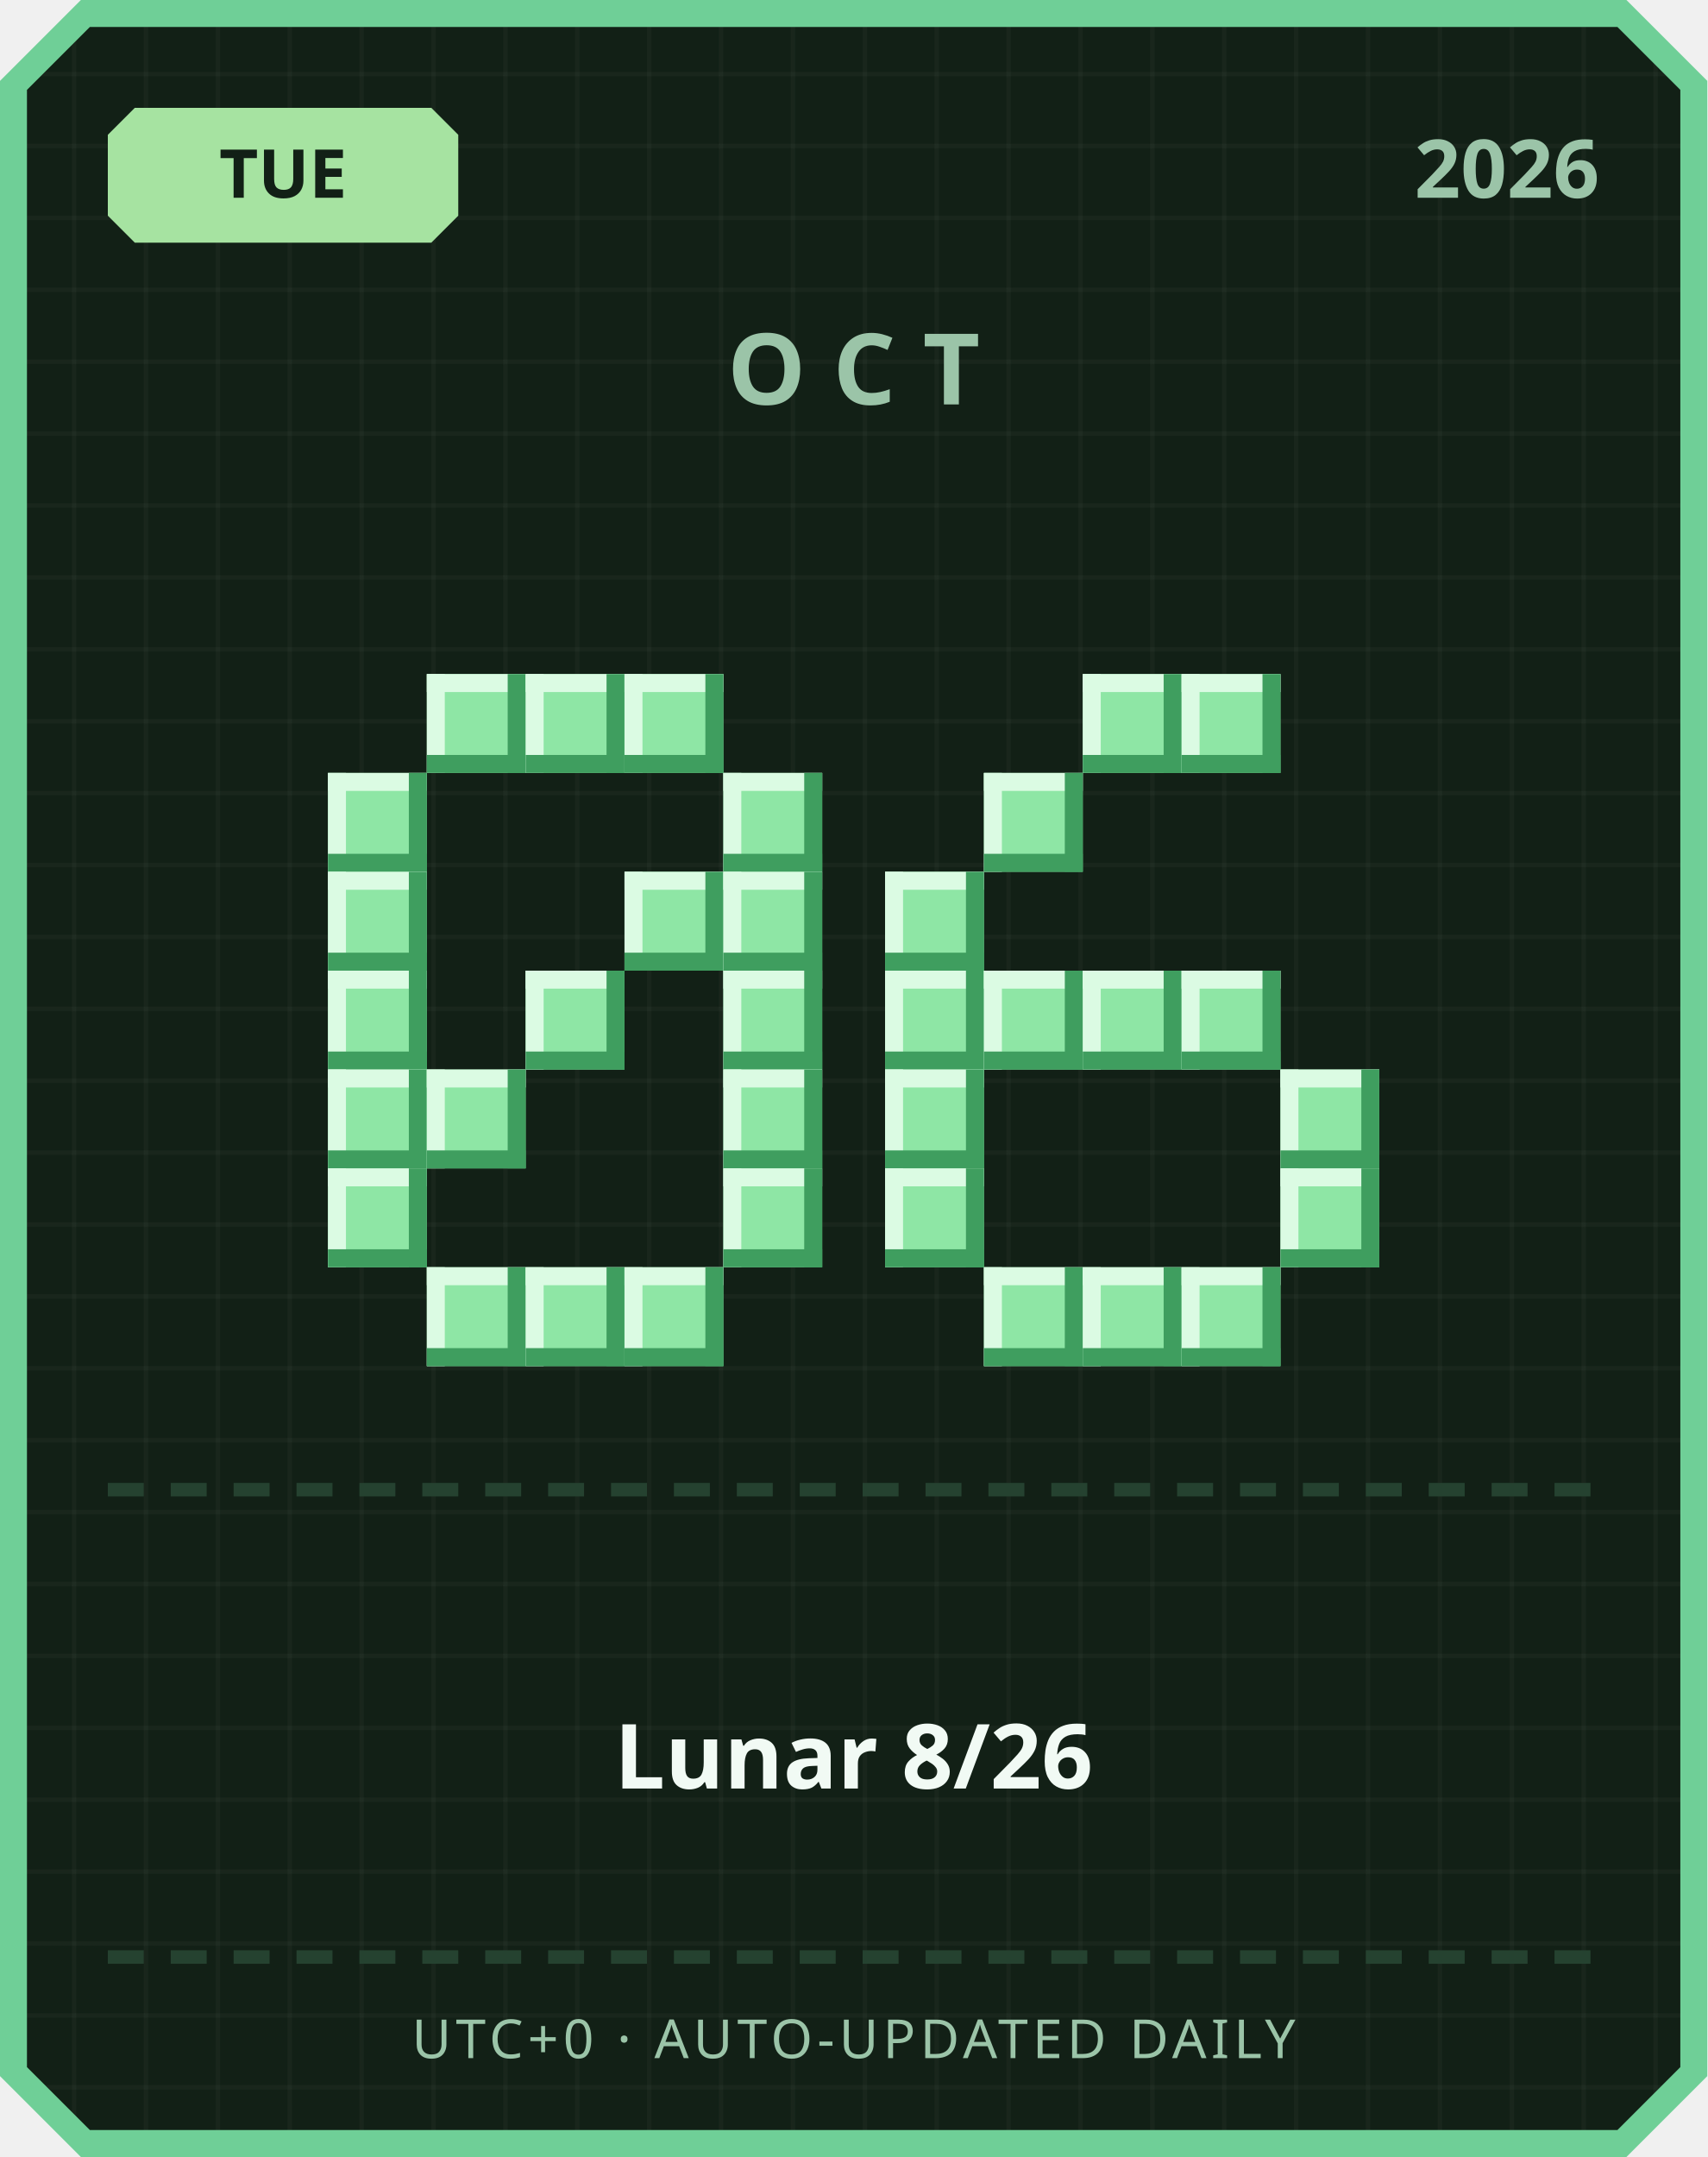
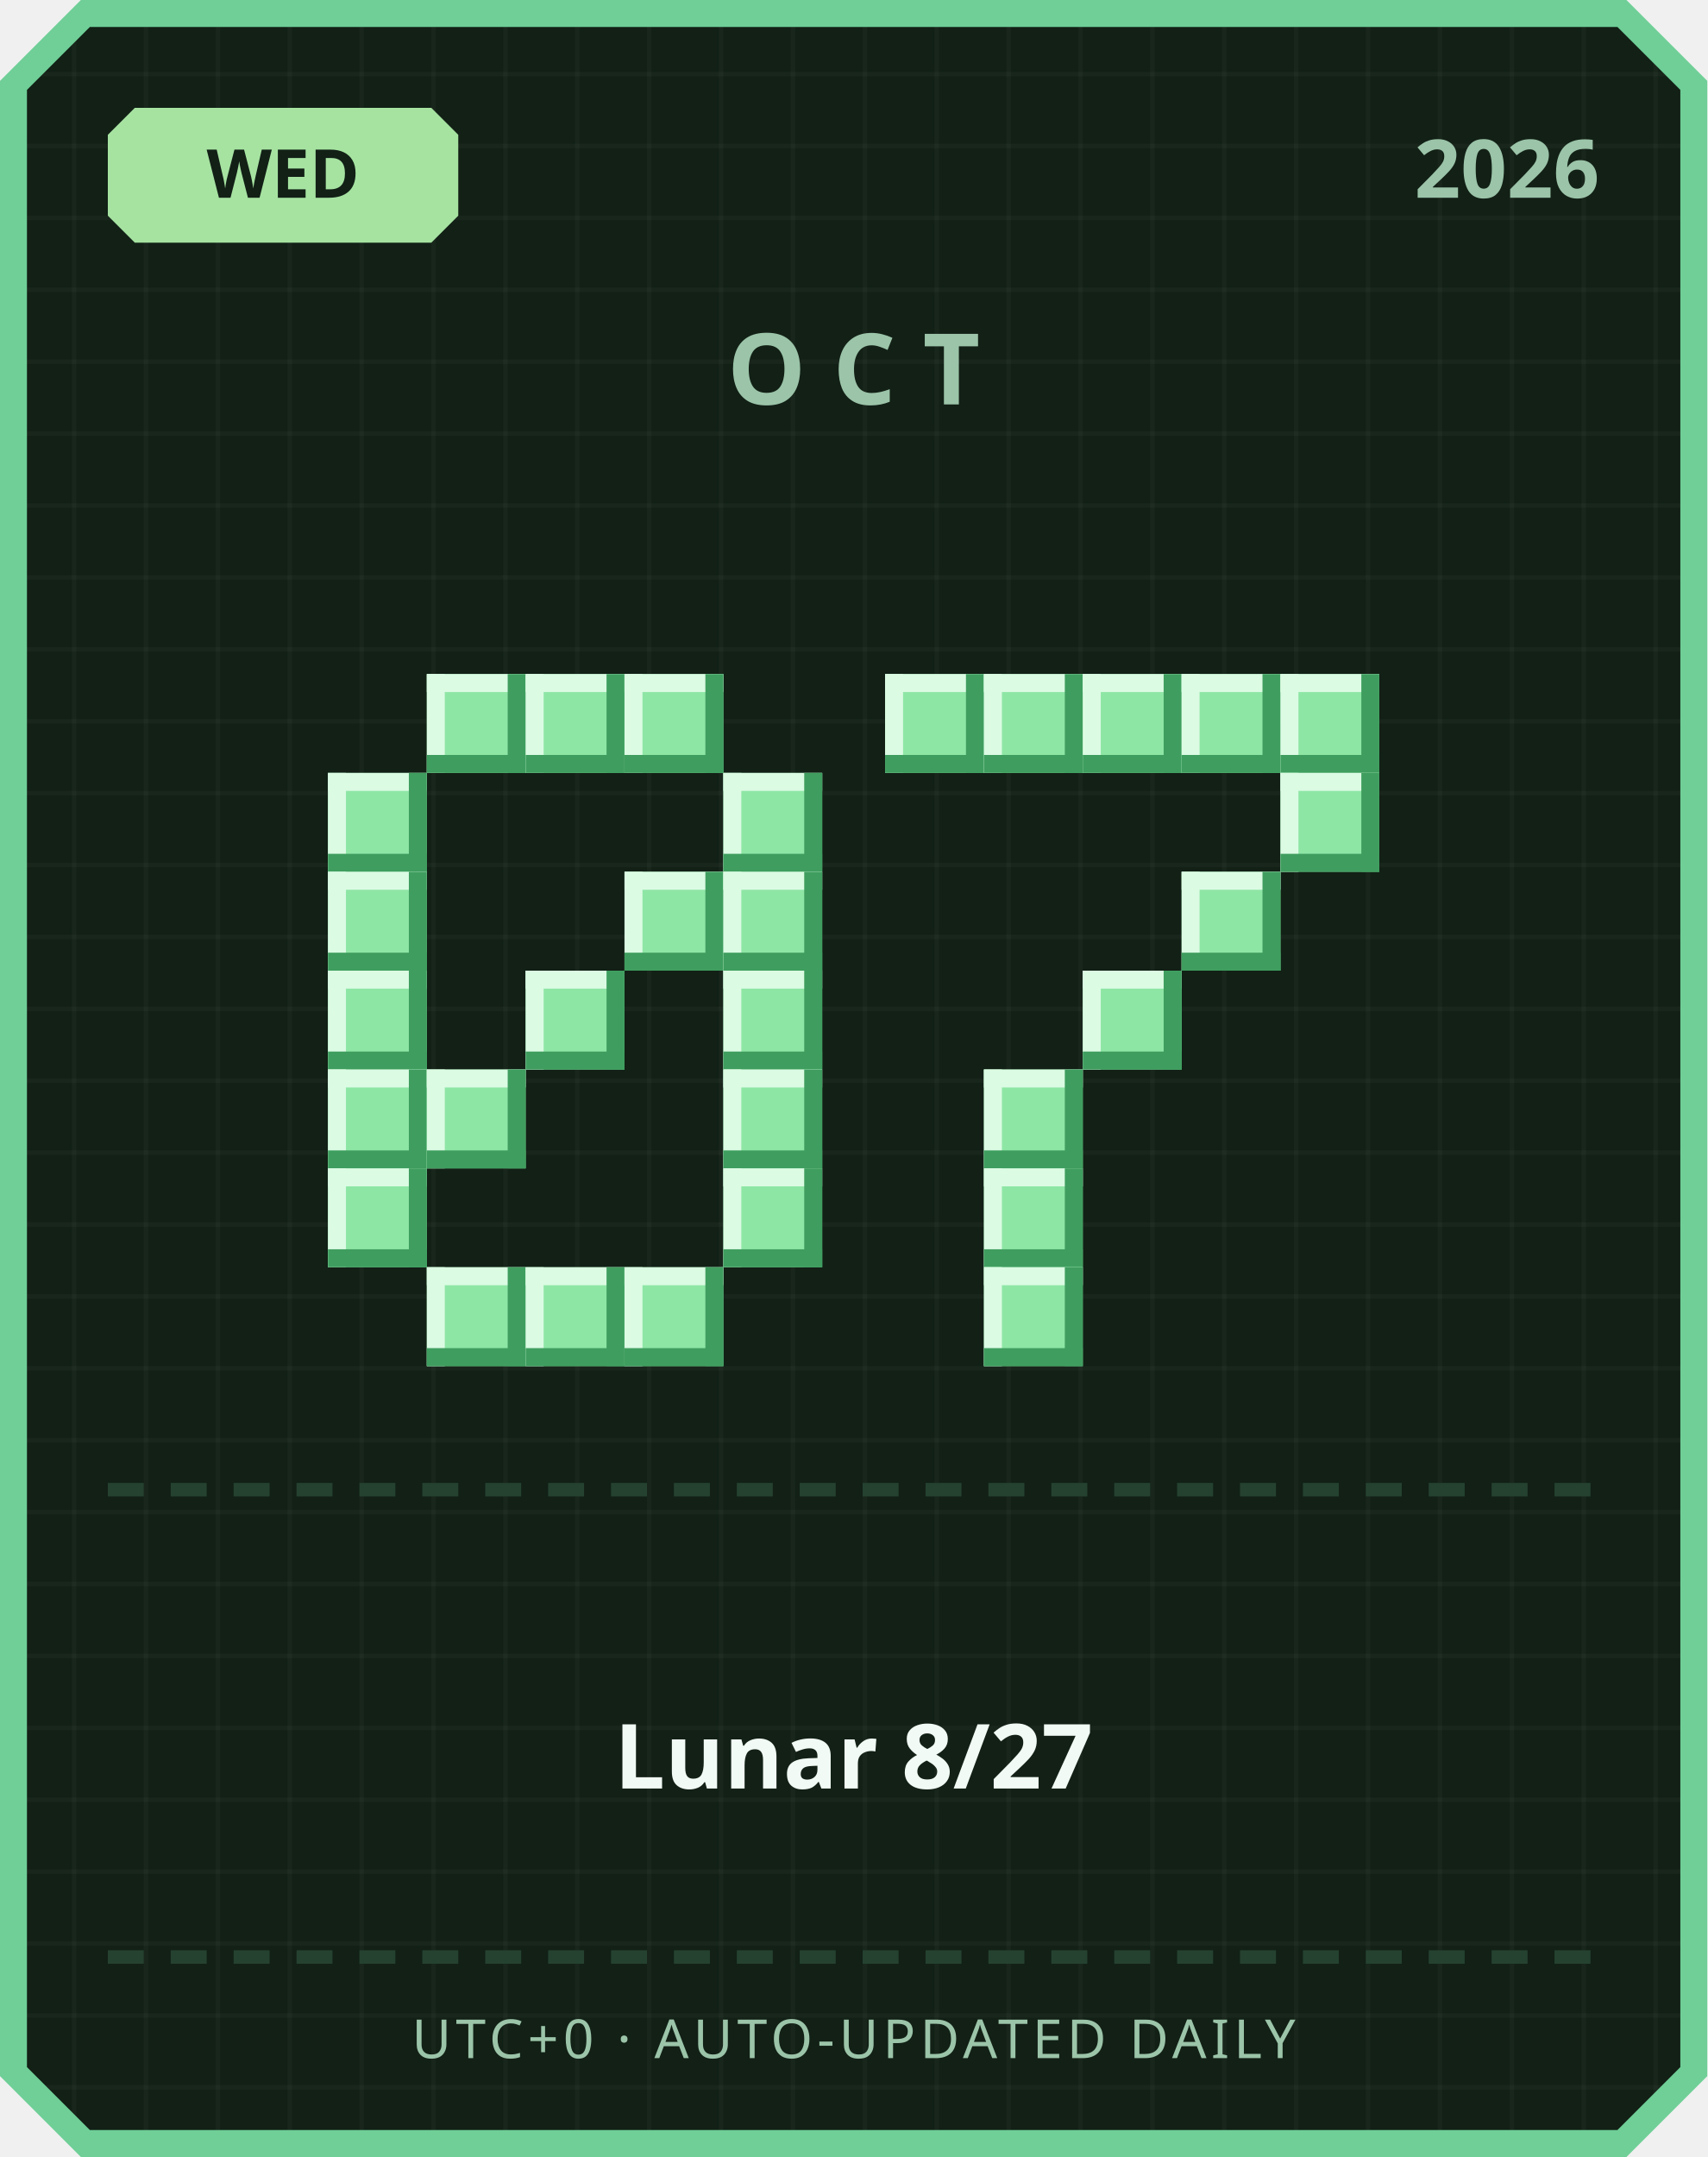
<svg xmlns="http://www.w3.org/2000/svg" width="380" height="480" viewBox="0 0 380 480">
  <defs>
    <pattern id="grid" width="16" height="16" patternUnits="userSpaceOnUse">
      <rect width="16" height="16" fill="#122016" />
      <rect width="1" height="16" fill="#ffffff" opacity="0.03" />
      <rect width="16" height="1" fill="#ffffff" opacity="0.03" />
    </pattern>
  </defs>
  <path d="M 18,0 L 362,0 L 380,18 L 380,462 L 362,480 L 18,480 L 0,462 L 0,18 Z" fill="#6fcf97" />
  <path d="M 20,6 L 360,6 L 374,20 L 374,460 L 360,474 L 20,474 L 6,460 L 6,20 Z" fill="url(#grid)" />
  <path d="M 30,24 L 96,24 L 102,30 L 102,48 L 96,54 L 30,54 L 24,48 L 24,30 Z" fill="#a6e3a1" />
-   <text x="63" y="44" text-anchor="middle" font-family="'Segoe UI', sans-serif" font-size="15" font-weight="700" fill="#122016">TUE</text>
+   <text x="63" y="44" text-anchor="middle" font-family="'Segoe UI', sans-serif" font-size="15" font-weight="700" fill="#122016">WED</text>
  <text x="356" y="44" text-anchor="end" font-family="'Segoe UI', sans-serif" font-size="18" font-weight="700" fill="#9bc4a8">2026</text>
  <text x="190" y="90" text-anchor="middle" font-family="'Segoe UI', sans-serif" font-size="22" font-weight="700" letter-spacing="6" fill="#9bc4a8">OCT</text>
  <rect x="95" y="150" width="22" height="22" fill="#8ee6a5" />
  <rect x="95" y="150" width="22" height="4" fill="#dbfbe3" />
  <rect x="95" y="150" width="4" height="22" fill="#dbfbe3" />
  <rect x="95" y="168" width="22" height="4" fill="#3f9e5f" />
  <rect x="113" y="150" width="4" height="22" fill="#3f9e5f" />
  <rect x="117" y="150" width="22" height="22" fill="#8ee6a5" />
  <rect x="117" y="150" width="22" height="4" fill="#dbfbe3" />
  <rect x="117" y="150" width="4" height="22" fill="#dbfbe3" />
  <rect x="117" y="168" width="22" height="4" fill="#3f9e5f" />
  <rect x="135" y="150" width="4" height="22" fill="#3f9e5f" />
  <rect x="139" y="150" width="22" height="22" fill="#8ee6a5" />
  <rect x="139" y="150" width="22" height="4" fill="#dbfbe3" />
  <rect x="139" y="150" width="4" height="22" fill="#dbfbe3" />
  <rect x="139" y="168" width="22" height="4" fill="#3f9e5f" />
  <rect x="157" y="150" width="4" height="22" fill="#3f9e5f" />
  <rect x="73" y="172" width="22" height="22" fill="#8ee6a5" />
  <rect x="73" y="172" width="22" height="4" fill="#dbfbe3" />
  <rect x="73" y="172" width="4" height="22" fill="#dbfbe3" />
  <rect x="73" y="190" width="22" height="4" fill="#3f9e5f" />
  <rect x="91" y="172" width="4" height="22" fill="#3f9e5f" />
  <rect x="161" y="172" width="22" height="22" fill="#8ee6a5" />
  <rect x="161" y="172" width="22" height="4" fill="#dbfbe3" />
  <rect x="161" y="172" width="4" height="22" fill="#dbfbe3" />
  <rect x="161" y="190" width="22" height="4" fill="#3f9e5f" />
  <rect x="179" y="172" width="4" height="22" fill="#3f9e5f" />
  <rect x="73" y="194" width="22" height="22" fill="#8ee6a5" />
  <rect x="73" y="194" width="22" height="4" fill="#dbfbe3" />
  <rect x="73" y="194" width="4" height="22" fill="#dbfbe3" />
  <rect x="73" y="212" width="22" height="4" fill="#3f9e5f" />
  <rect x="91" y="194" width="4" height="22" fill="#3f9e5f" />
  <rect x="139" y="194" width="22" height="22" fill="#8ee6a5" />
  <rect x="139" y="194" width="22" height="4" fill="#dbfbe3" />
  <rect x="139" y="194" width="4" height="22" fill="#dbfbe3" />
  <rect x="139" y="212" width="22" height="4" fill="#3f9e5f" />
  <rect x="157" y="194" width="4" height="22" fill="#3f9e5f" />
  <rect x="161" y="194" width="22" height="22" fill="#8ee6a5" />
  <rect x="161" y="194" width="22" height="4" fill="#dbfbe3" />
  <rect x="161" y="194" width="4" height="22" fill="#dbfbe3" />
  <rect x="161" y="212" width="22" height="4" fill="#3f9e5f" />
  <rect x="179" y="194" width="4" height="22" fill="#3f9e5f" />
  <rect x="73" y="216" width="22" height="22" fill="#8ee6a5" />
  <rect x="73" y="216" width="22" height="4" fill="#dbfbe3" />
  <rect x="73" y="216" width="4" height="22" fill="#dbfbe3" />
  <rect x="73" y="234" width="22" height="4" fill="#3f9e5f" />
  <rect x="91" y="216" width="4" height="22" fill="#3f9e5f" />
  <rect x="117" y="216" width="22" height="22" fill="#8ee6a5" />
  <rect x="117" y="216" width="22" height="4" fill="#dbfbe3" />
  <rect x="117" y="216" width="4" height="22" fill="#dbfbe3" />
  <rect x="117" y="234" width="22" height="4" fill="#3f9e5f" />
  <rect x="135" y="216" width="4" height="22" fill="#3f9e5f" />
  <rect x="161" y="216" width="22" height="22" fill="#8ee6a5" />
  <rect x="161" y="216" width="22" height="4" fill="#dbfbe3" />
  <rect x="161" y="216" width="4" height="22" fill="#dbfbe3" />
  <rect x="161" y="234" width="22" height="4" fill="#3f9e5f" />
  <rect x="179" y="216" width="4" height="22" fill="#3f9e5f" />
  <rect x="73" y="238" width="22" height="22" fill="#8ee6a5" />
  <rect x="73" y="238" width="22" height="4" fill="#dbfbe3" />
  <rect x="73" y="238" width="4" height="22" fill="#dbfbe3" />
  <rect x="73" y="256" width="22" height="4" fill="#3f9e5f" />
  <rect x="91" y="238" width="4" height="22" fill="#3f9e5f" />
  <rect x="95" y="238" width="22" height="22" fill="#8ee6a5" />
  <rect x="95" y="238" width="22" height="4" fill="#dbfbe3" />
  <rect x="95" y="238" width="4" height="22" fill="#dbfbe3" />
  <rect x="95" y="256" width="22" height="4" fill="#3f9e5f" />
  <rect x="113" y="238" width="4" height="22" fill="#3f9e5f" />
  <rect x="161" y="238" width="22" height="22" fill="#8ee6a5" />
  <rect x="161" y="238" width="22" height="4" fill="#dbfbe3" />
  <rect x="161" y="238" width="4" height="22" fill="#dbfbe3" />
  <rect x="161" y="256" width="22" height="4" fill="#3f9e5f" />
  <rect x="179" y="238" width="4" height="22" fill="#3f9e5f" />
  <rect x="73" y="260" width="22" height="22" fill="#8ee6a5" />
  <rect x="73" y="260" width="22" height="4" fill="#dbfbe3" />
  <rect x="73" y="260" width="4" height="22" fill="#dbfbe3" />
  <rect x="73" y="278" width="22" height="4" fill="#3f9e5f" />
  <rect x="91" y="260" width="4" height="22" fill="#3f9e5f" />
  <rect x="161" y="260" width="22" height="22" fill="#8ee6a5" />
  <rect x="161" y="260" width="22" height="4" fill="#dbfbe3" />
  <rect x="161" y="260" width="4" height="22" fill="#dbfbe3" />
  <rect x="161" y="278" width="22" height="4" fill="#3f9e5f" />
  <rect x="179" y="260" width="4" height="22" fill="#3f9e5f" />
  <rect x="95" y="282" width="22" height="22" fill="#8ee6a5" />
  <rect x="95" y="282" width="22" height="4" fill="#dbfbe3" />
  <rect x="95" y="282" width="4" height="22" fill="#dbfbe3" />
  <rect x="95" y="300" width="22" height="4" fill="#3f9e5f" />
  <rect x="113" y="282" width="4" height="22" fill="#3f9e5f" />
  <rect x="117" y="282" width="22" height="22" fill="#8ee6a5" />
  <rect x="117" y="282" width="22" height="4" fill="#dbfbe3" />
  <rect x="117" y="282" width="4" height="22" fill="#dbfbe3" />
  <rect x="117" y="300" width="22" height="4" fill="#3f9e5f" />
  <rect x="135" y="282" width="4" height="22" fill="#3f9e5f" />
  <rect x="139" y="282" width="22" height="22" fill="#8ee6a5" />
  <rect x="139" y="282" width="22" height="4" fill="#dbfbe3" />
  <rect x="139" y="282" width="4" height="22" fill="#dbfbe3" />
  <rect x="139" y="300" width="22" height="4" fill="#3f9e5f" />
  <rect x="157" y="282" width="4" height="22" fill="#3f9e5f" />
+   <rect x="197" y="150" width="22" height="22" fill="#8ee6a5" />
+   <rect x="197" y="150" width="22" height="4" fill="#dbfbe3" />
+   <rect x="197" y="150" width="4" height="22" fill="#dbfbe3" />
+   <rect x="197" y="168" width="22" height="4" fill="#3f9e5f" />
+   <rect x="215" y="150" width="4" height="22" fill="#3f9e5f" />
+   <rect x="219" y="150" width="22" height="22" fill="#8ee6a5" />
+   <rect x="219" y="150" width="22" height="4" fill="#dbfbe3" />
+   <rect x="219" y="150" width="4" height="22" fill="#dbfbe3" />
+   <rect x="219" y="168" width="22" height="4" fill="#3f9e5f" />
+   <rect x="237" y="150" width="4" height="22" fill="#3f9e5f" />
  <rect x="241" y="150" width="22" height="22" fill="#8ee6a5" />
  <rect x="241" y="150" width="22" height="4" fill="#dbfbe3" />
  <rect x="241" y="150" width="4" height="22" fill="#dbfbe3" />
  <rect x="241" y="168" width="22" height="4" fill="#3f9e5f" />
  <rect x="259" y="150" width="4" height="22" fill="#3f9e5f" />
  <rect x="263" y="150" width="22" height="22" fill="#8ee6a5" />
  <rect x="263" y="150" width="22" height="4" fill="#dbfbe3" />
  <rect x="263" y="150" width="4" height="22" fill="#dbfbe3" />
  <rect x="263" y="168" width="22" height="4" fill="#3f9e5f" />
  <rect x="281" y="150" width="4" height="22" fill="#3f9e5f" />
-   <rect x="219" y="172" width="22" height="22" fill="#8ee6a5" />
-   <rect x="219" y="172" width="22" height="4" fill="#dbfbe3" />
-   <rect x="219" y="172" width="4" height="22" fill="#dbfbe3" />
-   <rect x="219" y="190" width="22" height="4" fill="#3f9e5f" />
-   <rect x="237" y="172" width="4" height="22" fill="#3f9e5f" />
-   <rect x="197" y="194" width="22" height="22" fill="#8ee6a5" />
-   <rect x="197" y="194" width="22" height="4" fill="#dbfbe3" />
-   <rect x="197" y="194" width="4" height="22" fill="#dbfbe3" />
-   <rect x="197" y="212" width="22" height="4" fill="#3f9e5f" />
-   <rect x="215" y="194" width="4" height="22" fill="#3f9e5f" />
-   <rect x="197" y="216" width="22" height="22" fill="#8ee6a5" />
-   <rect x="197" y="216" width="22" height="4" fill="#dbfbe3" />
-   <rect x="197" y="216" width="4" height="22" fill="#dbfbe3" />
-   <rect x="197" y="234" width="22" height="4" fill="#3f9e5f" />
-   <rect x="215" y="216" width="4" height="22" fill="#3f9e5f" />
-   <rect x="219" y="216" width="22" height="22" fill="#8ee6a5" />
-   <rect x="219" y="216" width="22" height="4" fill="#dbfbe3" />
-   <rect x="219" y="216" width="4" height="22" fill="#dbfbe3" />
-   <rect x="219" y="234" width="22" height="4" fill="#3f9e5f" />
-   <rect x="237" y="216" width="4" height="22" fill="#3f9e5f" />
+   <rect x="285" y="150" width="22" height="22" fill="#8ee6a5" />
+   <rect x="285" y="150" width="22" height="4" fill="#dbfbe3" />
+   <rect x="285" y="150" width="4" height="22" fill="#dbfbe3" />
+   <rect x="285" y="168" width="22" height="4" fill="#3f9e5f" />
+   <rect x="303" y="150" width="4" height="22" fill="#3f9e5f" />
+   <rect x="285" y="172" width="22" height="22" fill="#8ee6a5" />
+   <rect x="285" y="172" width="22" height="4" fill="#dbfbe3" />
+   <rect x="285" y="172" width="4" height="22" fill="#dbfbe3" />
+   <rect x="285" y="190" width="22" height="4" fill="#3f9e5f" />
+   <rect x="303" y="172" width="4" height="22" fill="#3f9e5f" />
+   <rect x="263" y="194" width="22" height="22" fill="#8ee6a5" />
+   <rect x="263" y="194" width="22" height="4" fill="#dbfbe3" />
+   <rect x="263" y="194" width="4" height="22" fill="#dbfbe3" />
+   <rect x="263" y="212" width="22" height="4" fill="#3f9e5f" />
+   <rect x="281" y="194" width="4" height="22" fill="#3f9e5f" />
  <rect x="241" y="216" width="22" height="22" fill="#8ee6a5" />
  <rect x="241" y="216" width="22" height="4" fill="#dbfbe3" />
  <rect x="241" y="216" width="4" height="22" fill="#dbfbe3" />
  <rect x="241" y="234" width="22" height="4" fill="#3f9e5f" />
  <rect x="259" y="216" width="4" height="22" fill="#3f9e5f" />
-   <rect x="263" y="216" width="22" height="22" fill="#8ee6a5" />
-   <rect x="263" y="216" width="22" height="4" fill="#dbfbe3" />
-   <rect x="263" y="216" width="4" height="22" fill="#dbfbe3" />
-   <rect x="263" y="234" width="22" height="4" fill="#3f9e5f" />
-   <rect x="281" y="216" width="4" height="22" fill="#3f9e5f" />
-   <rect x="197" y="238" width="22" height="22" fill="#8ee6a5" />
-   <rect x="197" y="238" width="22" height="4" fill="#dbfbe3" />
-   <rect x="197" y="238" width="4" height="22" fill="#dbfbe3" />
-   <rect x="197" y="256" width="22" height="4" fill="#3f9e5f" />
-   <rect x="215" y="238" width="4" height="22" fill="#3f9e5f" />
-   <rect x="285" y="238" width="22" height="22" fill="#8ee6a5" />
-   <rect x="285" y="238" width="22" height="4" fill="#dbfbe3" />
-   <rect x="285" y="238" width="4" height="22" fill="#dbfbe3" />
-   <rect x="285" y="256" width="22" height="4" fill="#3f9e5f" />
-   <rect x="303" y="238" width="4" height="22" fill="#3f9e5f" />
-   <rect x="197" y="260" width="22" height="22" fill="#8ee6a5" />
-   <rect x="197" y="260" width="22" height="4" fill="#dbfbe3" />
-   <rect x="197" y="260" width="4" height="22" fill="#dbfbe3" />
-   <rect x="197" y="278" width="22" height="4" fill="#3f9e5f" />
-   <rect x="215" y="260" width="4" height="22" fill="#3f9e5f" />
-   <rect x="285" y="260" width="22" height="22" fill="#8ee6a5" />
-   <rect x="285" y="260" width="22" height="4" fill="#dbfbe3" />
-   <rect x="285" y="260" width="4" height="22" fill="#dbfbe3" />
-   <rect x="285" y="278" width="22" height="4" fill="#3f9e5f" />
-   <rect x="303" y="260" width="4" height="22" fill="#3f9e5f" />
+   <rect x="219" y="238" width="22" height="22" fill="#8ee6a5" />
+   <rect x="219" y="238" width="22" height="4" fill="#dbfbe3" />
+   <rect x="219" y="238" width="4" height="22" fill="#dbfbe3" />
+   <rect x="219" y="256" width="22" height="4" fill="#3f9e5f" />
+   <rect x="237" y="238" width="4" height="22" fill="#3f9e5f" />
+   <rect x="219" y="260" width="22" height="22" fill="#8ee6a5" />
+   <rect x="219" y="260" width="22" height="4" fill="#dbfbe3" />
+   <rect x="219" y="260" width="4" height="22" fill="#dbfbe3" />
+   <rect x="219" y="278" width="22" height="4" fill="#3f9e5f" />
+   <rect x="237" y="260" width="4" height="22" fill="#3f9e5f" />
  <rect x="219" y="282" width="22" height="22" fill="#8ee6a5" />
  <rect x="219" y="282" width="22" height="4" fill="#dbfbe3" />
  <rect x="219" y="282" width="4" height="22" fill="#dbfbe3" />
  <rect x="219" y="300" width="22" height="4" fill="#3f9e5f" />
  <rect x="237" y="282" width="4" height="22" fill="#3f9e5f" />
-   <rect x="241" y="282" width="22" height="22" fill="#8ee6a5" />
-   <rect x="241" y="282" width="22" height="4" fill="#dbfbe3" />
-   <rect x="241" y="282" width="4" height="22" fill="#dbfbe3" />
-   <rect x="241" y="300" width="22" height="4" fill="#3f9e5f" />
-   <rect x="259" y="282" width="4" height="22" fill="#3f9e5f" />
-   <rect x="263" y="282" width="22" height="22" fill="#8ee6a5" />
-   <rect x="263" y="282" width="22" height="4" fill="#dbfbe3" />
-   <rect x="263" y="282" width="4" height="22" fill="#dbfbe3" />
-   <rect x="263" y="300" width="22" height="4" fill="#3f9e5f" />
-   <rect x="281" y="282" width="4" height="22" fill="#3f9e5f" />
  <rect x="24" y="330" width="8" height="3" fill="#254230" />
  <rect x="38" y="330" width="8" height="3" fill="#254230" />
  <rect x="52" y="330" width="8" height="3" fill="#254230" />
  <rect x="66" y="330" width="8" height="3" fill="#254230" />
  <rect x="80" y="330" width="8" height="3" fill="#254230" />
  <rect x="94" y="330" width="8" height="3" fill="#254230" />
  <rect x="108" y="330" width="8" height="3" fill="#254230" />
  <rect x="122" y="330" width="8" height="3" fill="#254230" />
  <rect x="136" y="330" width="8" height="3" fill="#254230" />
  <rect x="150" y="330" width="8" height="3" fill="#254230" />
  <rect x="164" y="330" width="8" height="3" fill="#254230" />
  <rect x="178" y="330" width="8" height="3" fill="#254230" />
  <rect x="192" y="330" width="8" height="3" fill="#254230" />
  <rect x="206" y="330" width="8" height="3" fill="#254230" />
  <rect x="220" y="330" width="8" height="3" fill="#254230" />
  <rect x="234" y="330" width="8" height="3" fill="#254230" />
  <rect x="248" y="330" width="8" height="3" fill="#254230" />
  <rect x="262" y="330" width="8" height="3" fill="#254230" />
  <rect x="276" y="330" width="8" height="3" fill="#254230" />
  <rect x="290" y="330" width="8" height="3" fill="#254230" />
  <rect x="304" y="330" width="8" height="3" fill="#254230" />
  <rect x="318" y="330" width="8" height="3" fill="#254230" />
  <rect x="332" y="330" width="8" height="3" fill="#254230" />
  <rect x="346" y="330" width="8" height="3" fill="#254230" />
-   <text x="190" y="398" text-anchor="middle" font-family="'Segoe UI', 'Microsoft JhengHei', sans-serif" font-size="20" font-weight="700" fill="#f1faf4">Lunar 8/26</text>
+   <text x="190" y="398" text-anchor="middle" font-family="'Segoe UI', 'Microsoft JhengHei', sans-serif" font-size="20" font-weight="700" fill="#f1faf4">Lunar 8/27</text>
  <rect x="24" y="434" width="8" height="3" fill="#254230" />
  <rect x="38" y="434" width="8" height="3" fill="#254230" />
  <rect x="52" y="434" width="8" height="3" fill="#254230" />
  <rect x="66" y="434" width="8" height="3" fill="#254230" />
  <rect x="80" y="434" width="8" height="3" fill="#254230" />
  <rect x="94" y="434" width="8" height="3" fill="#254230" />
  <rect x="108" y="434" width="8" height="3" fill="#254230" />
  <rect x="122" y="434" width="8" height="3" fill="#254230" />
  <rect x="136" y="434" width="8" height="3" fill="#254230" />
  <rect x="150" y="434" width="8" height="3" fill="#254230" />
  <rect x="164" y="434" width="8" height="3" fill="#254230" />
  <rect x="178" y="434" width="8" height="3" fill="#254230" />
  <rect x="192" y="434" width="8" height="3" fill="#254230" />
  <rect x="206" y="434" width="8" height="3" fill="#254230" />
  <rect x="220" y="434" width="8" height="3" fill="#254230" />
  <rect x="234" y="434" width="8" height="3" fill="#254230" />
  <rect x="248" y="434" width="8" height="3" fill="#254230" />
  <rect x="262" y="434" width="8" height="3" fill="#254230" />
  <rect x="276" y="434" width="8" height="3" fill="#254230" />
  <rect x="290" y="434" width="8" height="3" fill="#254230" />
  <rect x="304" y="434" width="8" height="3" fill="#254230" />
  <rect x="318" y="434" width="8" height="3" fill="#254230" />
  <rect x="332" y="434" width="8" height="3" fill="#254230" />
  <rect x="346" y="434" width="8" height="3" fill="#254230" />
  <text x="190" y="458" text-anchor="middle" font-family="'Segoe UI', sans-serif" font-size="12" letter-spacing="1" fill="#9bc4a8">UTC+0 · AUTO-UPDATED DAILY</text>
</svg>
